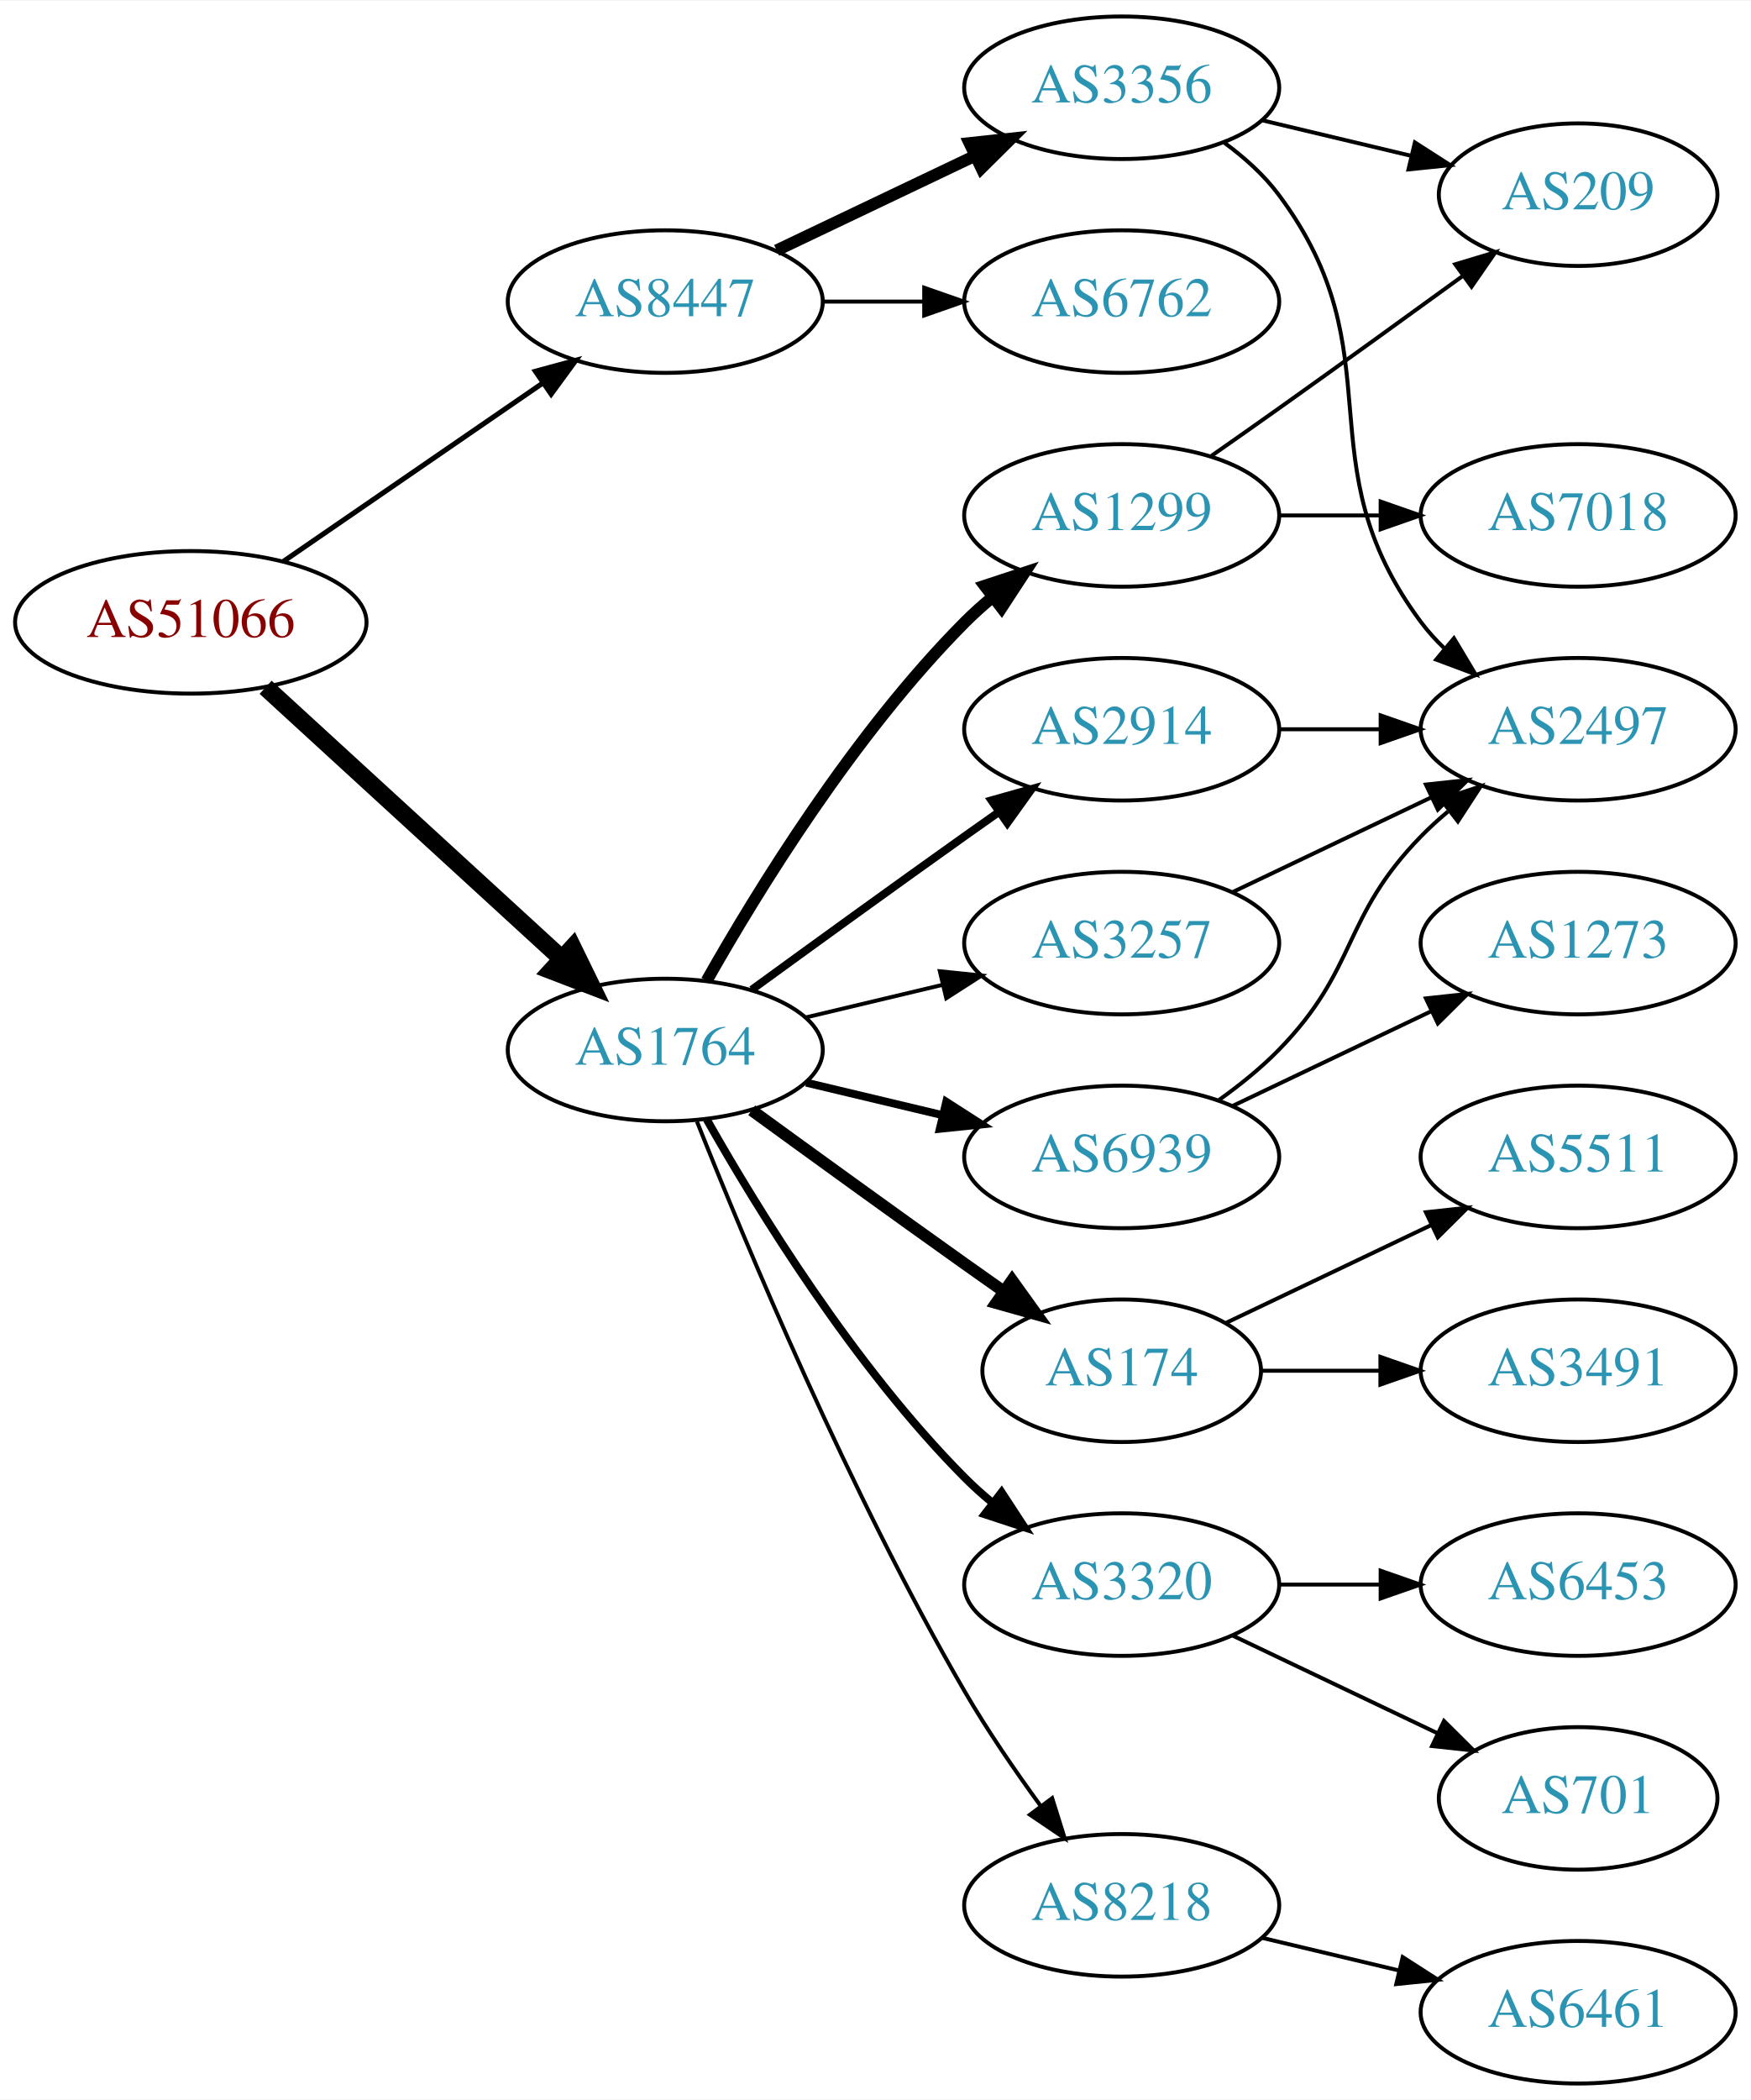
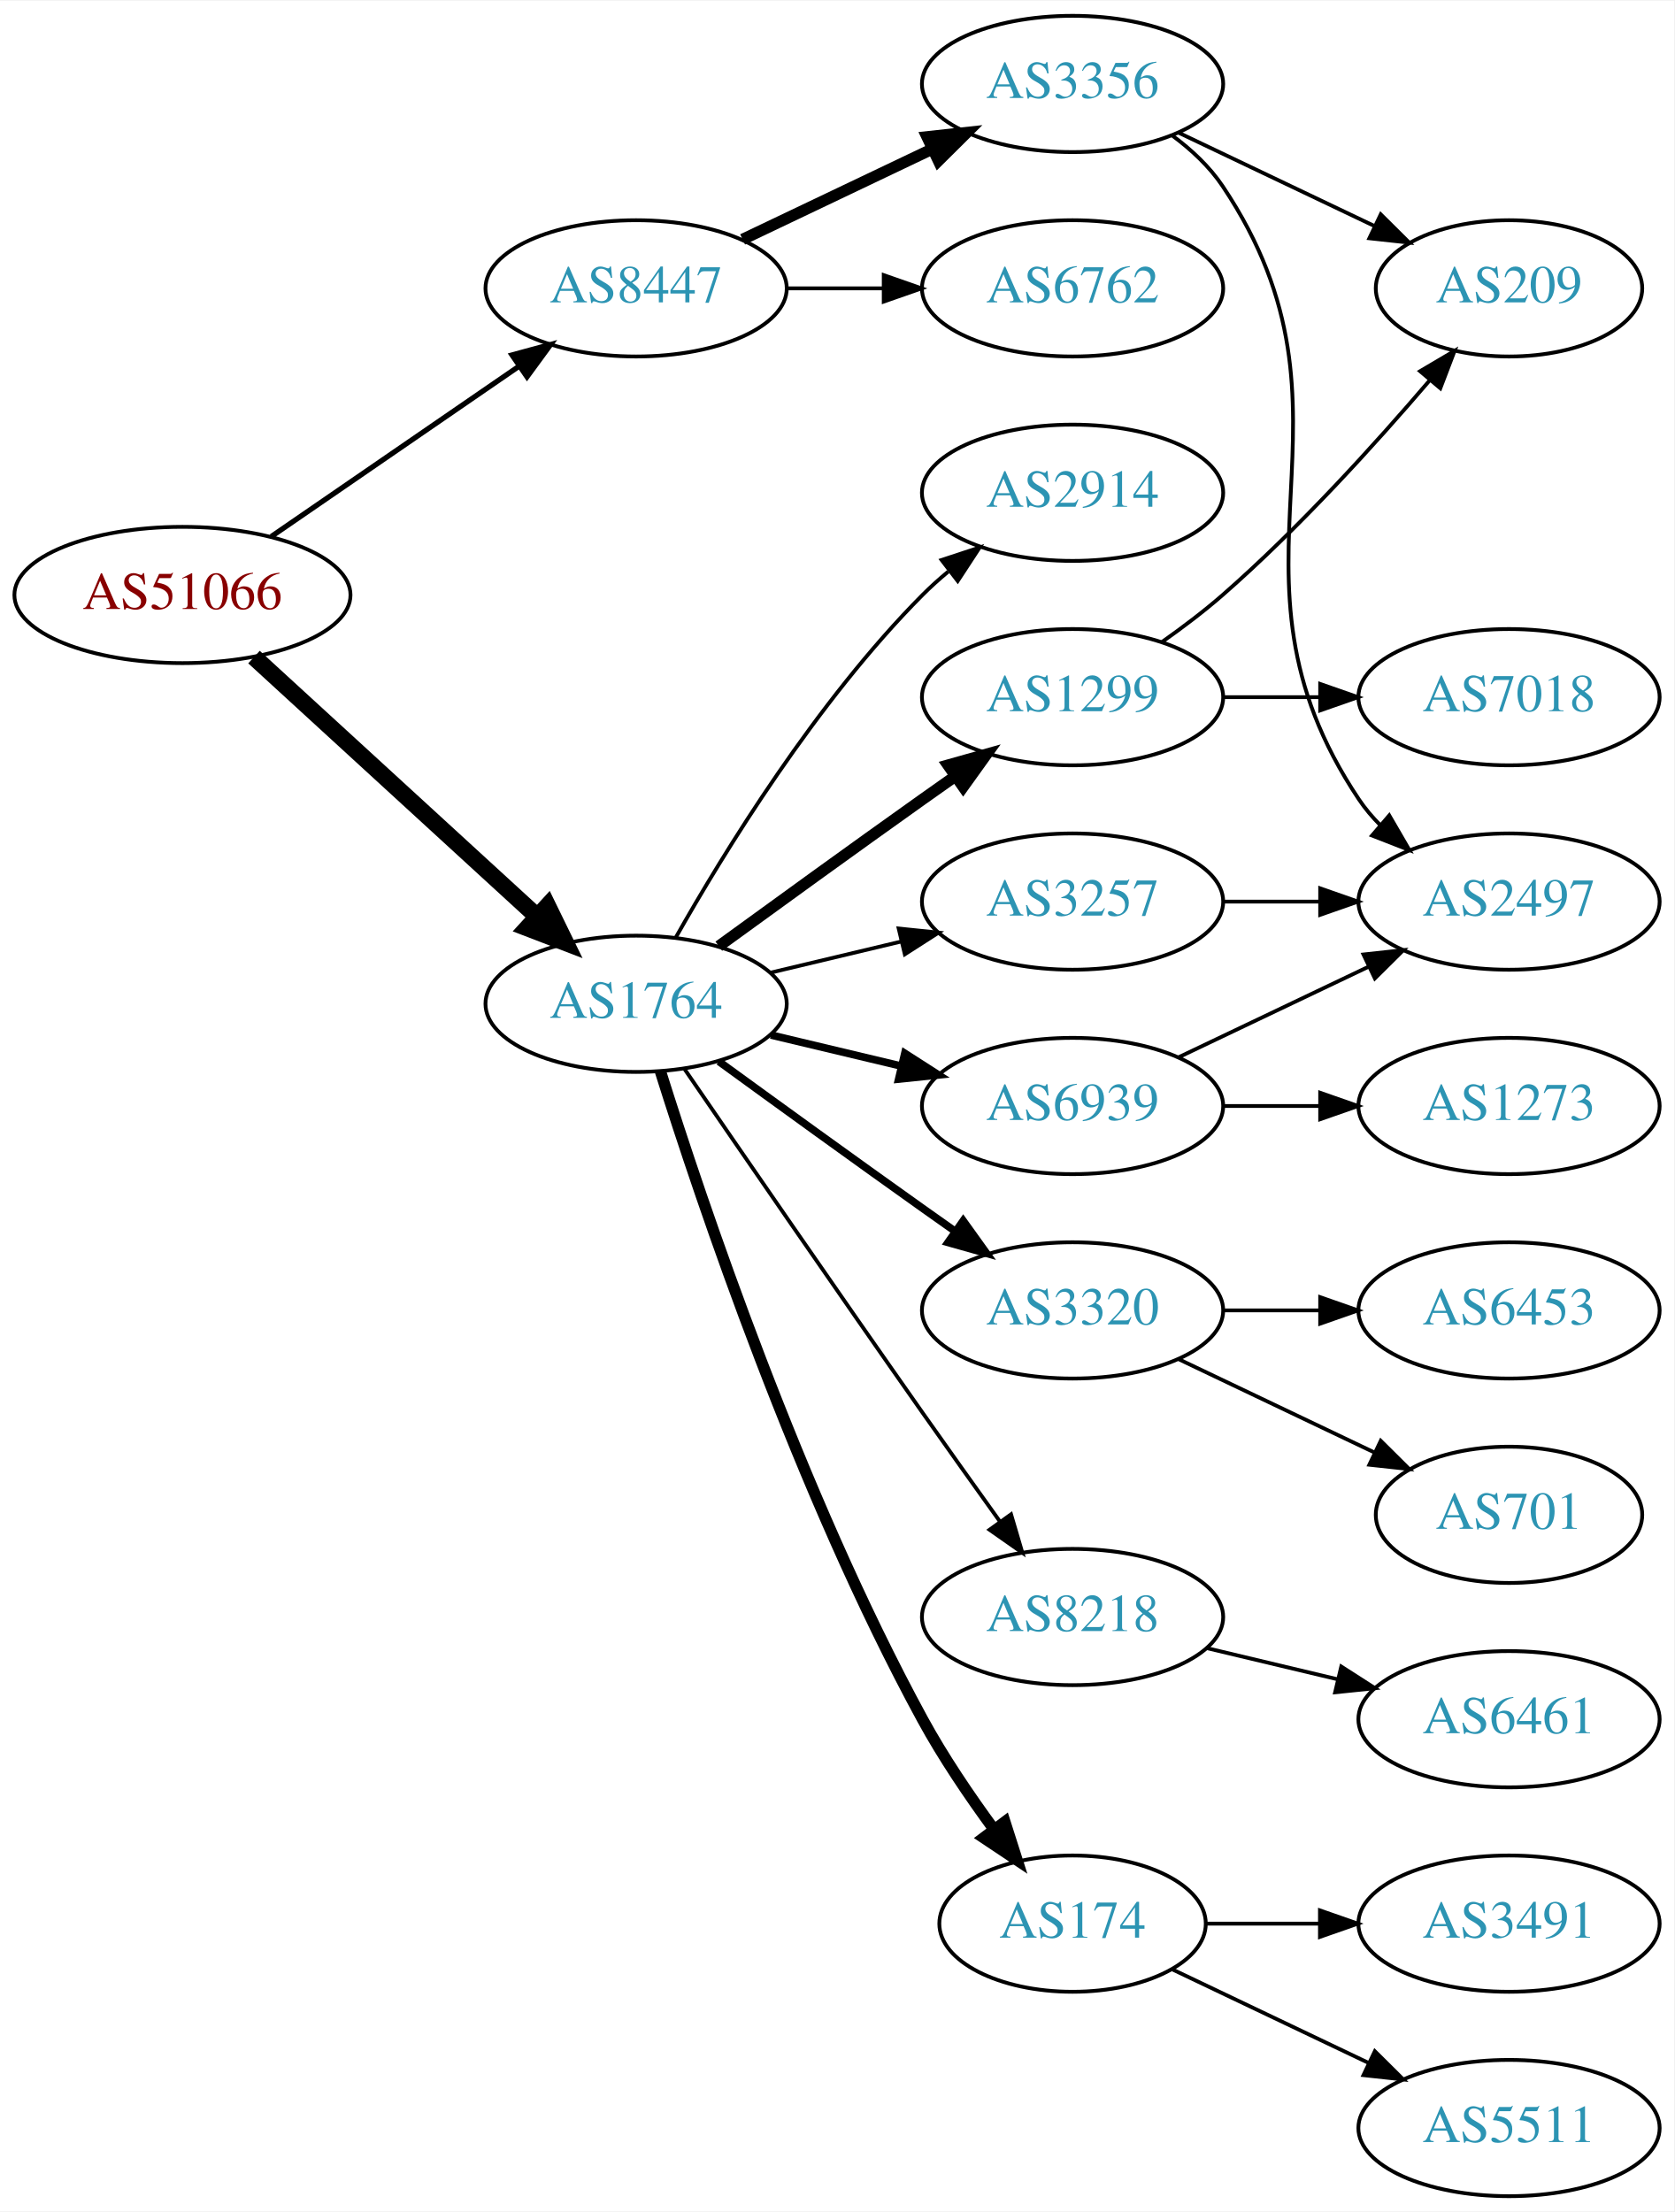
- <svg xmlns="http://www.w3.org/2000/svg" xmlns:xlink="http://www.w3.org/1999/xlink" width="442pt" height="530pt" viewBox="0.00 0.00 442.27 530.00">
-   <g id="graph0" class="graph" transform="scale(1 1) rotate(0) translate(4 526)">
-     <polygon fill="white" stroke="none" points="-4,4 -4,-526 438.271,-526 438.271,4 -4,4" />
+ <svg xmlns="http://www.w3.org/2000/svg" xmlns:xlink="http://www.w3.org/1999/xlink" width="442pt" height="584pt" viewBox="0.00 0.00 442.27 584.00">
+   <g id="graph0" class="graph" transform="scale(1 1) rotate(0) translate(4 580)">
+     <polygon fill="white" stroke="none" points="-4,4 -4,-580 438.271,-580 438.271,4 -4,4" />
    <g id="node1" class="node">
      <g id="a_node1">
        <a xlink:href="/asn/51066" xlink:title="AS51066 ~ AUSTROCONTROL-AS [AT]">
-           <ellipse fill="#ffffff" stroke="black" cx="44.196" cy="-369" rx="44.393" ry="18" />
-           <text text-anchor="middle" x="44.196" y="-365.3" font-family="Times,serif" font-size="14.00" fill="#880000">AS51066</text>
+           <ellipse fill="#ffffff" stroke="black" cx="44.196" cy="-423" rx="44.393" ry="18" />
+           <text text-anchor="middle" x="44.196" y="-419.3" font-family="Times,serif" font-size="14.00" fill="#880000">AS51066</text>
        </a>
      </g>
    </g>
    <g id="node2" class="node">
      <g id="a_node2">
        <a xlink:href="/asn/1764" xlink:title="AS1764 ~ NEXTLAYER-AS [AT]">
-           <ellipse fill="#ffffff" stroke="black" cx="164.039" cy="-261" rx="39.794" ry="18" />
-           <text text-anchor="middle" x="164.039" y="-257.3" font-family="Times,serif" font-size="14.00" fill="#2c94b3">AS1764</text>
+           <ellipse fill="#ffffff" stroke="black" cx="164.039" cy="-315" rx="39.794" ry="18" />
+           <text text-anchor="middle" x="164.039" y="-311.3" font-family="Times,serif" font-size="14.00" fill="#2c94b3">AS1764</text>
        </a>
      </g>
    </g>
    <g id="edge1" class="edge">
-       <path fill="none" stroke="black" stroke-width="4.5" d="M63.094,-352.597C83.022,-334.333 115.38,-304.678 137.857,-284.079" />
-       <polygon fill="black" stroke="black" stroke-width="4.5" points="140.647,-286.863 145.359,-277.203 135.326,-281.057 140.647,-286.863" />
+       <path fill="none" stroke="black" stroke-width="4.5" d="M63.094,-406.597C83.022,-388.333 115.38,-358.678 137.857,-338.079" />
+       <polygon fill="black" stroke="black" stroke-width="4.5" points="140.647,-340.863 145.359,-331.203 135.326,-335.057 140.647,-340.863" />
    </g>
    <g id="node3" class="node">
      <g id="a_node3">
        <a xlink:href="/asn/8447" xlink:title="AS8447 ~ A1 Telekom Austria AG [AT]">
-           <ellipse fill="#ffffff" stroke="black" cx="164.039" cy="-450" rx="39.794" ry="18" />
-           <text text-anchor="middle" x="164.039" y="-446.3" font-family="Times,serif" font-size="14.00" fill="#2c94b3">AS8447</text>
+           <ellipse fill="#ffffff" stroke="black" cx="164.039" cy="-504" rx="39.794" ry="18" />
+           <text text-anchor="middle" x="164.039" y="-500.3" font-family="Times,serif" font-size="14.00" fill="#2c94b3">AS8447</text>
        </a>
      </g>
    </g>
    <g id="edge2" class="edge">
-       <path fill="none" stroke="black" stroke-width="1.286" d="M67.639,-384.426C86.22,-397.198 112.781,-415.455 133.161,-429.463" />
-       <polygon fill="black" stroke="black" stroke-width="1.286" points="131.251,-432.398 141.475,-435.178 135.216,-426.629 131.251,-432.398" />
+       <path fill="none" stroke="black" stroke-width="1.385" d="M67.639,-438.426C86.22,-451.198 112.781,-469.455 133.161,-483.463" />
+       <polygon fill="black" stroke="black" stroke-width="1.385" points="131.251,-486.398 141.475,-489.178 135.216,-480.629 131.251,-486.398" />
    </g>
    <g id="node4" class="node">
      <g id="a_node4">
+         <a xlink:href="/asn/2914" xlink:title="AS2914 ~ NTT America, Inc. [US]">
+           <ellipse fill="#ffffff" stroke="black" cx="279.332" cy="-450" rx="39.794" ry="18" />
+           <text text-anchor="middle" x="279.332" y="-446.3" font-family="Times,serif" font-size="14.00" fill="#2c94b3">AS2914</text>
+         </a>
+       </g>
+     </g>
+     <g id="edge3" class="edge">
+       <path fill="none" stroke="black" d="M174.498,-332.49C187.28,-355.096 211.712,-394.886 239.685,-423 241.796,-425.121 244.092,-427.188 246.477,-429.171" />
+       <polygon fill="black" stroke="black" points="244.73,-432.242 254.793,-435.556 248.993,-426.69 244.73,-432.242" />
+     </g>
+     <g id="node5" class="node">
+       <g id="a_node5">
        <a xlink:href="/asn/1299" xlink:title="AS1299 ~ Telia Carrier [EU]">
          <ellipse fill="#ffffff" stroke="black" cx="279.332" cy="-396" rx="39.794" ry="18" />
          <text text-anchor="middle" x="279.332" y="-392.3" font-family="Times,serif" font-size="14.00" fill="#2c94b3">AS1299</text>
        </a>
      </g>
    </g>
-     <g id="edge3" class="edge">
-       <path fill="none" stroke="black" stroke-width="3" d="M174.498,-278.49C187.28,-301.096 211.712,-340.886 239.685,-369 241.796,-371.121 244.092,-373.188 246.477,-375.171" />
-       <polygon fill="black" stroke="black" stroke-width="3" points="244.73,-378.242 254.793,-381.556 248.993,-372.69 244.73,-378.242" />
-     </g>
-     <g id="node5" class="node">
-       <g id="a_node5">
-         <a xlink:href="/asn/174" xlink:title="AS174 ~ Cogent Communications [US]">
-           <ellipse fill="#ffffff" stroke="black" cx="279.332" cy="-180" rx="35.194" ry="18" />
-           <text text-anchor="middle" x="279.332" y="-176.3" font-family="Times,serif" font-size="14.00" fill="#2c94b3">AS174</text>
-         </a>
-       </g>
-     </g>
    <g id="edge4" class="edge">
-       <path fill="none" stroke="black" stroke-width="3" d="M185.887,-245.778C200.821,-234.909 221.435,-219.975 239.685,-207 242.895,-204.718 246.264,-202.339 249.619,-199.982" />
-       <polygon fill="black" stroke="black" stroke-width="3" points="251.647,-202.834 257.83,-194.23 247.631,-197.101 251.647,-202.834" />
+       <path fill="none" stroke="black" stroke-width="3" d="M185.887,-330.222C200.821,-341.091 221.435,-356.025 239.685,-369 242.506,-371.005 245.449,-373.085 248.397,-375.159" />
+       <polygon fill="black" stroke="black" stroke-width="3" points="246.424,-378.05 256.621,-380.926 250.443,-372.319 246.424,-378.05" />
    </g>
    <g id="node6" class="node">
      <g id="a_node6">
-         <a xlink:href="/asn/6939" xlink:title="AS6939 ~ Hurricane Electric LLC [US]">
+         <a xlink:href="/asn/3320" xlink:title="AS3320 ~ DTAG [DE]">
          <ellipse fill="#ffffff" stroke="black" cx="279.332" cy="-234" rx="39.794" ry="18" />
-           <text text-anchor="middle" x="279.332" y="-230.3" font-family="Times,serif" font-size="14.00" fill="#2c94b3">AS6939</text>
+           <text text-anchor="middle" x="279.332" y="-230.3" font-family="Times,serif" font-size="14.00" fill="#2c94b3">AS3320</text>
        </a>
      </g>
    </g>
    <g id="edge5" class="edge">
-       <path fill="none" stroke="black" stroke-width="2" d="M199.646,-252.752C210.517,-250.162 222.671,-247.265 234.114,-244.538" />
-       <polygon fill="black" stroke="black" stroke-width="2" points="235.02,-247.92 243.936,-242.197 233.397,-241.111 235.02,-247.92" />
+       <path fill="none" stroke="black" stroke-width="2" d="M185.887,-299.778C200.821,-288.909 221.435,-273.975 239.685,-261 242.506,-258.995 245.449,-256.915 248.397,-254.841" />
+       <polygon fill="black" stroke="black" stroke-width="2" points="250.443,-257.681 256.621,-249.074 246.424,-251.95 250.443,-257.681" />
    </g>
    <g id="node7" class="node">
      <g id="a_node7">
-         <a xlink:href="/asn/3320" xlink:title="AS3320 ~ DTAG [DE]">
-           <ellipse fill="#ffffff" stroke="black" cx="279.332" cy="-126" rx="39.794" ry="18" />
-           <text text-anchor="middle" x="279.332" y="-122.3" font-family="Times,serif" font-size="14.00" fill="#2c94b3">AS3320</text>
+         <a xlink:href="/asn/8218" xlink:title="AS8218 ~ legacy Neotelecoms [FR]">
+           <ellipse fill="#ffffff" stroke="black" cx="279.332" cy="-153" rx="39.794" ry="18" />
+           <text text-anchor="middle" x="279.332" y="-149.3" font-family="Times,serif" font-size="14.00" fill="#2c94b3">AS8218</text>
        </a>
      </g>
    </g>
    <g id="edge6" class="edge">
-       <path fill="none" stroke="black" stroke-width="2" d="M174.498,-243.51C187.28,-220.904 211.712,-181.114 239.685,-153 241.796,-150.879 244.092,-148.812 246.477,-146.829" />
-       <polygon fill="black" stroke="black" stroke-width="2" points="248.993,-149.31 254.793,-140.444 244.73,-143.758 248.993,-149.31" />
+       <path fill="none" stroke="black" d="M176.846,-297.731C191.489,-276.358 217.262,-238.88 239.685,-207 246.32,-197.567 253.67,-187.261 260.164,-178.205" />
+       <polygon fill="black" stroke="black" points="263.085,-180.138 266.076,-169.974 257.399,-176.054 263.085,-180.138" />
    </g>
    <g id="node8" class="node">
      <g id="a_node8">
-         <a xlink:href="/asn/8218" xlink:title="AS8218 ~ legacy Neotelecoms [FR]">
-           <ellipse fill="#ffffff" stroke="black" cx="279.332" cy="-45" rx="39.794" ry="18" />
-           <text text-anchor="middle" x="279.332" y="-41.3" font-family="Times,serif" font-size="14.00" fill="#2c94b3">AS8218</text>
+         <a xlink:href="/asn/174" xlink:title="AS174 ~ Cogent Communications [US]">
+           <ellipse fill="#ffffff" stroke="black" cx="279.332" cy="-72" rx="35.194" ry="18" />
+           <text text-anchor="middle" x="279.332" y="-68.3" font-family="Times,serif" font-size="14.00" fill="#2c94b3">AS174</text>
        </a>
      </g>
    </g>
    <g id="edge7" class="edge">
-       <path fill="none" stroke="black" d="M172.042,-242.949C184.169,-212.43 210.587,-149.067 239.685,-99 245.392,-89.181 252.43,-78.922 258.929,-70.016" />
-       <polygon fill="black" stroke="black" points="261.77,-72.061 264.934,-61.95 256.155,-67.881 261.77,-72.061" />
+       <path fill="none" stroke="black" stroke-width="3" d="M170.46,-297.159C181.231,-262.854 207.122,-185.797 239.685,-126 245.117,-116.026 252.091,-105.731 258.617,-96.84" />
+       <polygon fill="black" stroke="black" stroke-width="3" points="261.45,-98.895 264.67,-88.802 255.858,-94.684 261.45,-98.895" />
    </g>
    <g id="node9" class="node">
      <g id="a_node9">
-         <a xlink:href="/asn/2914" xlink:title="AS2914 ~ NTT America, Inc. [US]">
+         <a xlink:href="/asn/3257" xlink:title="AS3257 ~ GTT [DE]">
          <ellipse fill="#ffffff" stroke="black" cx="279.332" cy="-342" rx="39.794" ry="18" />
-           <text text-anchor="middle" x="279.332" y="-338.3" font-family="Times,serif" font-size="14.00" fill="#2c94b3">AS2914</text>
+           <text text-anchor="middle" x="279.332" y="-338.3" font-family="Times,serif" font-size="14.00" fill="#2c94b3">AS3257</text>
        </a>
      </g>
    </g>
    <g id="edge8" class="edge">
-       <path fill="none" stroke="black" stroke-width="2" d="M185.887,-276.222C200.821,-287.091 221.435,-302.025 239.685,-315 242.506,-317.005 245.449,-319.085 248.397,-321.159" />
-       <polygon fill="black" stroke="black" stroke-width="2" points="246.424,-324.05 256.621,-326.926 250.443,-318.319 246.424,-324.05" />
+       <path fill="none" stroke="black" d="M199.646,-323.248C210.517,-325.838 222.671,-328.735 234.114,-331.462" />
+       <polygon fill="black" stroke="black" points="233.397,-334.889 243.936,-333.803 235.02,-328.08 233.397,-334.889" />
    </g>
    <g id="node10" class="node">
      <g id="a_node10">
-         <a xlink:href="/asn/3257" xlink:title="AS3257 ~ GTT [DE]">
+         <a xlink:href="/asn/6939" xlink:title="AS6939 ~ Hurricane Electric LLC [US]">
          <ellipse fill="#ffffff" stroke="black" cx="279.332" cy="-288" rx="39.794" ry="18" />
-           <text text-anchor="middle" x="279.332" y="-284.3" font-family="Times,serif" font-size="14.00" fill="#2c94b3">AS3257</text>
+           <text text-anchor="middle" x="279.332" y="-284.3" font-family="Times,serif" font-size="14.00" fill="#2c94b3">AS6939</text>
        </a>
      </g>
    </g>
    <g id="edge9" class="edge">
-       <path fill="none" stroke="black" d="M199.646,-269.248C210.517,-271.838 222.671,-274.735 234.114,-277.462" />
-       <polygon fill="black" stroke="black" points="233.397,-280.889 243.936,-279.803 235.02,-274.08 233.397,-280.889" />
+       <path fill="none" stroke="black" stroke-width="2" d="M199.646,-306.752C210.517,-304.162 222.671,-301.265 234.114,-298.538" />
+       <polygon fill="black" stroke="black" stroke-width="2" points="235.02,-301.92 243.936,-296.197 233.397,-295.111 235.02,-301.92" />
    </g>
    <g id="node20" class="node">
      <g id="a_node20">
        <a xlink:href="/asn/3356" xlink:title="AS3356 ~ Level 3 Parent, LLC [US]">
-           <ellipse fill="#ffffff" stroke="black" cx="279.332" cy="-504" rx="39.794" ry="18" />
-           <text text-anchor="middle" x="279.332" y="-500.3" font-family="Times,serif" font-size="14.00" fill="#2c94b3">AS3356</text>
-         </a>
-       </g>
-     </g>
-     <g id="edge21" class="edge">
-       <path fill="none" stroke="black" stroke-width="3" d="M192.175,-462.934C207.169,-470.081 225.99,-479.052 242.213,-486.785" />
-       <polygon fill="black" stroke="black" stroke-width="3" points="240.884,-490.028 251.417,-491.171 243.895,-483.709 240.884,-490.028" />
+           <ellipse fill="#ffffff" stroke="black" cx="279.332" cy="-558" rx="39.794" ry="18" />
+           <text text-anchor="middle" x="279.332" y="-554.3" font-family="Times,serif" font-size="14.00" fill="#2c94b3">AS3356</text>
+         </a>
+       </g>
+     </g>
+     <g id="edge20" class="edge">
+       <path fill="none" stroke="black" stroke-width="3" d="M192.175,-516.934C207.169,-524.081 225.99,-533.052 242.213,-540.785" />
+       <polygon fill="black" stroke="black" stroke-width="3" points="240.884,-544.028 251.417,-545.171 243.895,-537.709 240.884,-544.028" />
    </g>
    <g id="node21" class="node">
      <g id="a_node21">
        <a xlink:href="/asn/6762" xlink:title="AS6762 ~ TELECOM ITALIA SPARKLE S.p.A. [IT]">
-           <ellipse fill="#ffffff" stroke="black" cx="279.332" cy="-450" rx="39.794" ry="18" />
-           <text text-anchor="middle" x="279.332" y="-446.3" font-family="Times,serif" font-size="14.00" fill="#2c94b3">AS6762</text>
-         </a>
-       </g>
-     </g>
-     <g id="edge22" class="edge">
-       <path fill="none" stroke="black" d="M203.711,-450C211.914,-450 220.678,-450 229.21,-450" />
-       <polygon fill="black" stroke="black" points="229.449,-453.5 239.449,-450 229.449,-446.5 229.449,-453.5" />
-     </g>
-     <g id="node18" class="node">
-       <g id="a_node18">
+           <ellipse fill="#ffffff" stroke="black" cx="279.332" cy="-504" rx="39.794" ry="18" />
+           <text text-anchor="middle" x="279.332" y="-500.3" font-family="Times,serif" font-size="14.00" fill="#2c94b3">AS6762</text>
+         </a>
+       </g>
+     </g>
+     <g id="edge21" class="edge">
+       <path fill="none" stroke="black" d="M203.711,-504C211.914,-504 220.678,-504 229.21,-504" />
+       <polygon fill="black" stroke="black" points="229.449,-507.5 239.449,-504 229.449,-500.5 229.449,-507.5" />
+     </g>
+     <g id="node11" class="node">
+       <g id="a_node11">
        <a xlink:href="/asn/209" xlink:title="AS209 ~ CenturyLink Communications, LLC [US]">
-           <ellipse fill="#ffffff" stroke="black" cx="394.625" cy="-477" rx="35.194" ry="18" />
-           <text text-anchor="middle" x="394.625" y="-473.3" font-family="Times,serif" font-size="14.00" fill="#2c94b3">AS209</text>
-         </a>
-       </g>
-     </g>
-     <g id="edge17" class="edge">
-       <path fill="none" stroke="black" d="M302.042,-411.074C307.577,-414.943 313.508,-419.111 318.978,-423 334.416,-433.975 351.544,-446.352 365.496,-456.485" />
-       <polygon fill="black" stroke="black" points="363.582,-459.421 373.728,-462.471 367.699,-453.759 363.582,-459.421" />
-     </g>
-     <g id="node19" class="node">
-       <g id="a_node19">
+           <ellipse fill="#ffffff" stroke="black" cx="394.625" cy="-504" rx="35.194" ry="18" />
+           <text text-anchor="middle" x="394.625" y="-500.3" font-family="Times,serif" font-size="14.00" fill="#2c94b3">AS209</text>
+         </a>
+       </g>
+     </g>
+     <g id="edge10" class="edge">
+       <path fill="none" stroke="black" d="M303.022,-410.63C308.424,-414.44 314.047,-418.692 318.978,-423 339.029,-440.515 359.347,-462.935 373.713,-479.745" />
+       <polygon fill="black" stroke="black" points="371.135,-482.117 380.26,-487.501 376.484,-477.602 371.135,-482.117" />
+     </g>
+     <g id="node12" class="node">
+       <g id="a_node12">
        <a xlink:href="/asn/7018" xlink:title="AS7018 ~ AT&amp;T Services, Inc. [US]">
          <ellipse fill="#ffffff" stroke="black" cx="394.625" cy="-396" rx="39.794" ry="18" />
          <text text-anchor="middle" x="394.625" y="-392.3" font-family="Times,serif" font-size="14.00" fill="#2c94b3">AS7018</text>
        </a>
      </g>
    </g>
-     <g id="edge18" class="edge">
+     <g id="edge11" class="edge">
      <path fill="none" stroke="black" d="M319.004,-396C327.207,-396 335.971,-396 344.503,-396" />
      <polygon fill="black" stroke="black" points="344.742,-399.5 354.742,-396 344.742,-392.5 344.742,-399.5" />
    </g>
-     <g id="node11" class="node">
-       <g id="a_node11">
-         <a xlink:href="/asn/5511" xlink:title="AS5511 ~ Orange S.A. [FR]">
-           <ellipse fill="#ffffff" stroke="black" cx="394.625" cy="-234" rx="39.794" ry="18" />
-           <text text-anchor="middle" x="394.625" y="-230.3" font-family="Times,serif" font-size="14.00" fill="#2c94b3">AS5511</text>
-         </a>
-       </g>
-     </g>
-     <g id="edge10" class="edge">
-       <path fill="none" stroke="black" d="M305.757,-192.119C321.059,-199.413 340.783,-208.814 357.665,-216.86" />
-       <polygon fill="black" stroke="black" points="356.172,-220.026 366.705,-221.169 359.184,-213.707 356.172,-220.026" />
-     </g>
-     <g id="node12" class="node">
-       <g id="a_node12">
-         <a xlink:href="/asn/3491" xlink:title="AS3491 ~ PCCW Global, Inc. [US]">
-           <ellipse fill="#ffffff" stroke="black" cx="394.625" cy="-180" rx="39.794" ry="18" />
-           <text text-anchor="middle" x="394.625" y="-176.3" font-family="Times,serif" font-size="14.00" fill="#2c94b3">AS3491</text>
-         </a>
-       </g>
-     </g>
-     <g id="edge11" class="edge">
-       <path fill="none" stroke="black" d="M314.631,-180C324.008,-180 334.358,-180 344.393,-180" />
-       <polygon fill="black" stroke="black" points="344.681,-183.5 354.681,-180 344.681,-176.5 344.681,-183.5" />
-     </g>
    <g id="node13" class="node">
      <g id="a_node13">
+         <a xlink:href="/asn/6453" xlink:title="AS6453 ~ TATA COMMUNICATIONS (AMERICA) INC [US]">
+           <ellipse fill="#ffffff" stroke="black" cx="394.625" cy="-234" rx="39.794" ry="18" />
+           <text text-anchor="middle" x="394.625" y="-230.3" font-family="Times,serif" font-size="14.00" fill="#2c94b3">AS6453</text>
+         </a>
+       </g>
+     </g>
+     <g id="edge12" class="edge">
+       <path fill="none" stroke="black" d="M319.004,-234C327.207,-234 335.971,-234 344.503,-234" />
+       <polygon fill="black" stroke="black" points="344.742,-237.5 354.742,-234 344.742,-230.5 344.742,-237.5" />
+     </g>
+     <g id="node14" class="node">
+       <g id="a_node14">
+         <a xlink:href="/asn/701" xlink:title="AS701 ~ UUNET [US]">
+           <ellipse fill="#ffffff" stroke="black" cx="394.625" cy="-180" rx="35.194" ry="18" />
+           <text text-anchor="middle" x="394.625" y="-176.3" font-family="Times,serif" font-size="14.00" fill="#2c94b3">AS701</text>
+         </a>
+       </g>
+     </g>
+     <g id="edge13" class="edge">
+       <path fill="none" stroke="black" d="M307.468,-221.066C322.9,-213.71 342.385,-204.423 358.92,-196.541" />
+       <polygon fill="black" stroke="black" points="360.741,-199.551 368.262,-192.089 357.729,-193.232 360.741,-199.551" />
+     </g>
+     <g id="node15" class="node">
+       <g id="a_node15">
+         <a xlink:href="/asn/6461" xlink:title="AS6461 ~ Zayo Bandwidth [US]">
+           <ellipse fill="#ffffff" stroke="black" cx="394.625" cy="-126" rx="39.794" ry="18" />
+           <text text-anchor="middle" x="394.625" y="-122.3" font-family="Times,serif" font-size="14.00" fill="#2c94b3">AS6461</text>
+         </a>
+       </g>
+     </g>
+     <g id="edge14" class="edge">
+       <path fill="none" stroke="black" d="M314.939,-144.752C325.81,-142.162 337.964,-139.265 349.407,-136.538" />
+       <polygon fill="black" stroke="black" points="350.313,-139.92 359.229,-134.197 348.69,-133.111 350.313,-139.92" />
+     </g>
+     <g id="node16" class="node">
+       <g id="a_node16">
+         <a xlink:href="/asn/3491" xlink:title="AS3491 ~ PCCW Global, Inc. [US]">
+           <ellipse fill="#ffffff" stroke="black" cx="394.625" cy="-72" rx="39.794" ry="18" />
+           <text text-anchor="middle" x="394.625" y="-68.3" font-family="Times,serif" font-size="14.00" fill="#2c94b3">AS3491</text>
+         </a>
+       </g>
+     </g>
+     <g id="edge15" class="edge">
+       <path fill="none" stroke="black" d="M314.631,-72C324.008,-72 334.358,-72 344.393,-72" />
+       <polygon fill="black" stroke="black" points="344.681,-75.5 354.681,-72 344.681,-68.5 344.681,-75.5" />
+     </g>
+     <g id="node17" class="node">
+       <g id="a_node17">
+         <a xlink:href="/asn/5511" xlink:title="AS5511 ~ Orange S.A. [FR]">
+           <ellipse fill="#ffffff" stroke="black" cx="394.625" cy="-18" rx="39.794" ry="18" />
+           <text text-anchor="middle" x="394.625" y="-14.3" font-family="Times,serif" font-size="14.00" fill="#2c94b3">AS5511</text>
+         </a>
+       </g>
+     </g>
+     <g id="edge16" class="edge">
+       <path fill="none" stroke="black" d="M305.757,-59.881C321.059,-52.587 340.783,-43.187 357.665,-35.14" />
+       <polygon fill="black" stroke="black" points="359.184,-38.293 366.705,-30.831 356.172,-31.974 359.184,-38.293" />
+     </g>
+     <g id="node18" class="node">
+       <g id="a_node18">
+         <a xlink:href="/asn/2497" xlink:title="AS2497 ~ Internet Initiative Japan Inc. [JP]">
+           <ellipse fill="#ffffff" stroke="black" cx="394.625" cy="-342" rx="39.794" ry="18" />
+           <text text-anchor="middle" x="394.625" y="-338.3" font-family="Times,serif" font-size="14.00" fill="#2c94b3">AS2497</text>
+         </a>
+       </g>
+     </g>
+     <g id="edge17" class="edge">
+       <path fill="none" stroke="black" d="M319.004,-342C327.207,-342 335.971,-342 344.503,-342" />
+       <polygon fill="black" stroke="black" points="344.742,-345.5 354.742,-342 344.742,-338.5 344.742,-345.5" />
+     </g>
+     <g id="edge19" class="edge">
+       <path fill="none" stroke="black" d="M307.468,-300.934C322.462,-308.081 341.283,-317.052 357.506,-324.785" />
+       <polygon fill="black" stroke="black" points="356.177,-328.028 366.71,-329.171 359.188,-321.709 356.177,-328.028" />
+     </g>
+     <g id="node19" class="node">
+       <g id="a_node19">
        <a xlink:href="/asn/1273" xlink:title="AS1273 ~ Vodafone Group PLC [EU]">
          <ellipse fill="#ffffff" stroke="black" cx="394.625" cy="-288" rx="39.794" ry="18" />
          <text text-anchor="middle" x="394.625" y="-284.3" font-family="Times,serif" font-size="14.00" fill="#2c94b3">AS1273</text>
        </a>
      </g>
    </g>
-     <g id="edge12" class="edge">
-       <path fill="none" stroke="black" d="M307.468,-246.934C322.462,-254.081 341.283,-263.052 357.506,-270.785" />
-       <polygon fill="black" stroke="black" points="356.177,-274.028 366.71,-275.171 359.188,-267.709 356.177,-274.028" />
-     </g>
-     <g id="node14" class="node">
-       <g id="a_node14">
-         <a xlink:href="/asn/2497" xlink:title="AS2497 ~ Internet Initiative Japan Inc. [JP]">
-           <ellipse fill="#ffffff" stroke="black" cx="394.625" cy="-342" rx="39.794" ry="18" />
-           <text text-anchor="middle" x="394.625" y="-338.3" font-family="Times,serif" font-size="14.00" fill="#2c94b3">AS2497</text>
-         </a>
-       </g>
-     </g>
-     <g id="edge13" class="edge">
-       <path fill="none" stroke="black" d="M303.926,-248.389C309.182,-252.148 314.513,-256.437 318.978,-261 339.151,-281.617 334.806,-294.383 354.978,-315 357.071,-317.139 359.354,-319.218 361.731,-321.21" />
-       <polygon fill="black" stroke="black" points="359.974,-324.275 370.031,-327.611 364.249,-318.732 359.974,-324.275" />
-     </g>
-     <g id="node15" class="node">
-       <g id="a_node15">
-         <a xlink:href="/asn/6453" xlink:title="AS6453 ~ TATA COMMUNICATIONS (AMERICA) INC [US]">
-           <ellipse fill="#ffffff" stroke="black" cx="394.625" cy="-126" rx="39.794" ry="18" />
-           <text text-anchor="middle" x="394.625" y="-122.3" font-family="Times,serif" font-size="14.00" fill="#2c94b3">AS6453</text>
-         </a>
-       </g>
-     </g>
-     <g id="edge14" class="edge">
-       <path fill="none" stroke="black" d="M319.004,-126C327.207,-126 335.971,-126 344.503,-126" />
-       <polygon fill="black" stroke="black" points="344.742,-129.5 354.742,-126 344.742,-122.5 344.742,-129.5" />
-     </g>
-     <g id="node16" class="node">
-       <g id="a_node16">
-         <a xlink:href="/asn/701" xlink:title="AS701 ~ UUNET [US]">
-           <ellipse fill="#ffffff" stroke="black" cx="394.625" cy="-72" rx="35.194" ry="18" />
-           <text text-anchor="middle" x="394.625" y="-68.3" font-family="Times,serif" font-size="14.00" fill="#2c94b3">AS701</text>
-         </a>
-       </g>
-     </g>
-     <g id="edge15" class="edge">
-       <path fill="none" stroke="black" d="M307.468,-113.066C322.9,-105.71 342.385,-96.423 358.92,-88.541" />
-       <polygon fill="black" stroke="black" points="360.741,-91.551 368.262,-84.089 357.729,-85.232 360.741,-91.551" />
-     </g>
-     <g id="node17" class="node">
-       <g id="a_node17">
-         <a xlink:href="/asn/6461" xlink:title="AS6461 ~ Zayo Bandwidth [US]">
-           <ellipse fill="#ffffff" stroke="black" cx="394.625" cy="-18" rx="39.794" ry="18" />
-           <text text-anchor="middle" x="394.625" y="-14.3" font-family="Times,serif" font-size="14.00" fill="#2c94b3">AS6461</text>
-         </a>
-       </g>
-     </g>
-     <g id="edge16" class="edge">
-       <path fill="none" stroke="black" d="M314.939,-36.752C325.81,-34.162 337.964,-31.265 349.407,-28.538" />
-       <polygon fill="black" stroke="black" points="350.313,-31.92 359.229,-26.197 348.69,-25.111 350.313,-31.92" />
-     </g>
-     <g id="edge20" class="edge">
-       <path fill="none" stroke="black" d="M319.004,-342C327.207,-342 335.971,-342 344.503,-342" />
-       <polygon fill="black" stroke="black" points="344.742,-345.5 354.742,-342 344.742,-338.5 344.742,-345.5" />
-     </g>
-     <g id="edge19" class="edge">
-       <path fill="none" stroke="black" d="M307.468,-300.934C322.462,-308.081 341.283,-317.052 357.506,-324.785" />
-       <polygon fill="black" stroke="black" points="356.177,-328.028 366.71,-329.171 359.188,-321.709 356.177,-328.028" />
+     <g id="edge18" class="edge">
+       <path fill="none" stroke="black" d="M319.004,-288C327.207,-288 335.971,-288 344.503,-288" />
+       <polygon fill="black" stroke="black" points="344.742,-291.5 354.742,-288 344.742,-284.5 344.742,-291.5" />
+     </g>
+     <g id="edge22" class="edge">
+       <path fill="none" stroke="black" d="M307.468,-545.066C322.9,-537.71 342.385,-528.423 358.92,-520.541" />
+       <polygon fill="black" stroke="black" points="360.741,-523.551 368.262,-516.089 357.729,-517.232 360.741,-523.551" />
    </g>
    <g id="edge23" class="edge">
-       <path fill="none" stroke="black" d="M305.262,-490.118C310.338,-486.389 315.256,-481.984 318.978,-477 349.249,-436.458 324.707,-409.542 354.978,-369 356.723,-366.664 358.73,-364.455 360.893,-362.383" />
-       <polygon fill="black" stroke="black" points="363.253,-364.973 368.694,-355.882 358.771,-359.595 363.253,-364.973" />
-     </g>
-     <g id="edge24" class="edge">
-       <path fill="none" stroke="black" d="M314.939,-495.752C326.733,-492.942 340.038,-489.771 352.306,-486.847" />
-       <polygon fill="black" stroke="black" points="353.394,-490.186 362.311,-484.463 351.772,-483.376 353.394,-490.186" />
+       <path fill="none" stroke="black" d="M305.651,-544.393C310.707,-540.649 315.518,-536.169 318.978,-531 360.003,-469.706 313.954,-430.294 354.978,-369 356.6,-366.577 358.519,-364.305 360.621,-362.19" />
+       <polygon fill="black" stroke="black" points="362.988,-364.771 368.306,-355.607 358.434,-359.454 362.988,-364.771" />
    </g>
  </g>
</svg>
